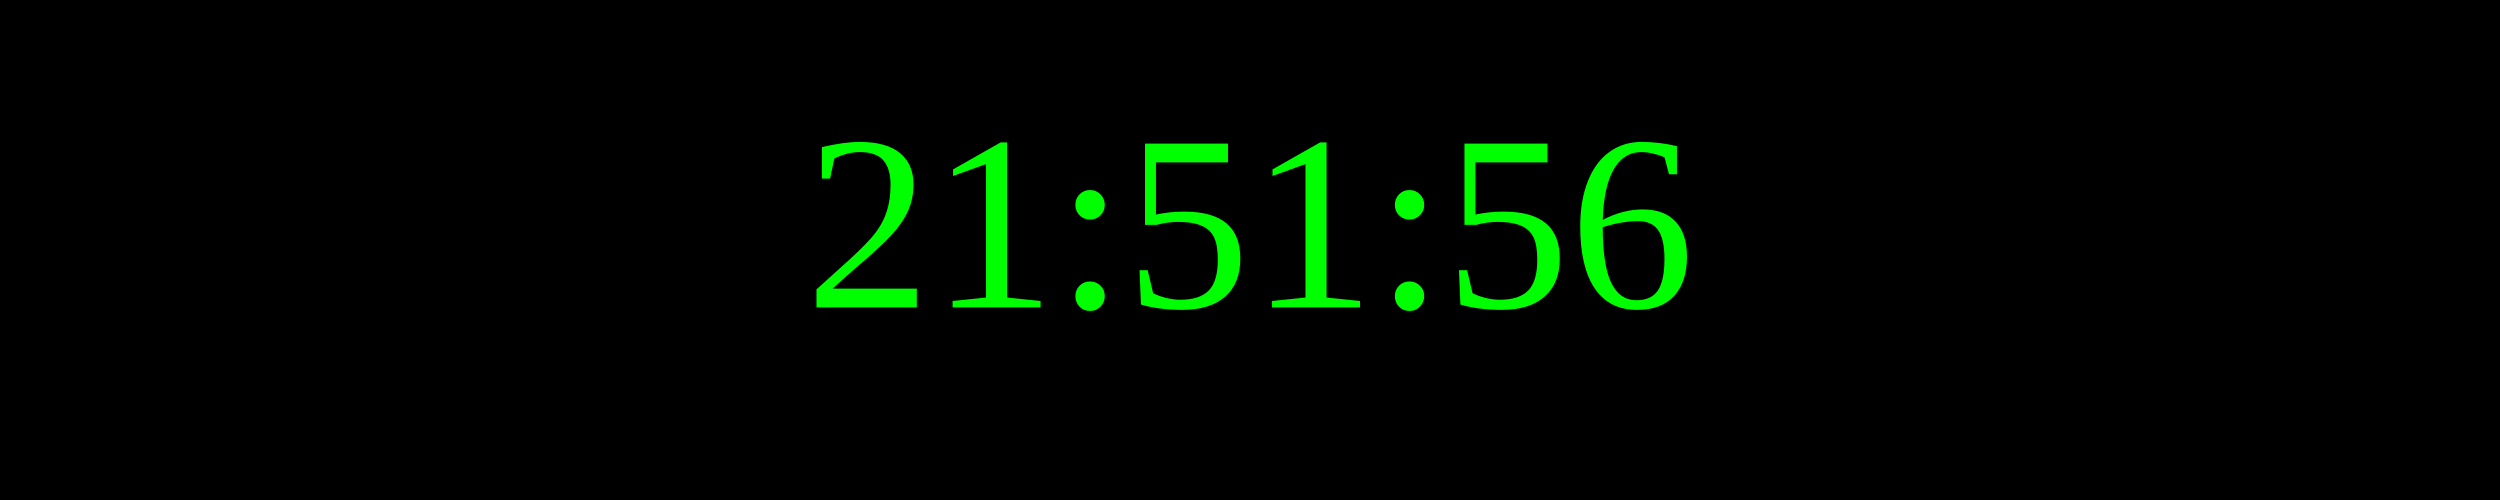
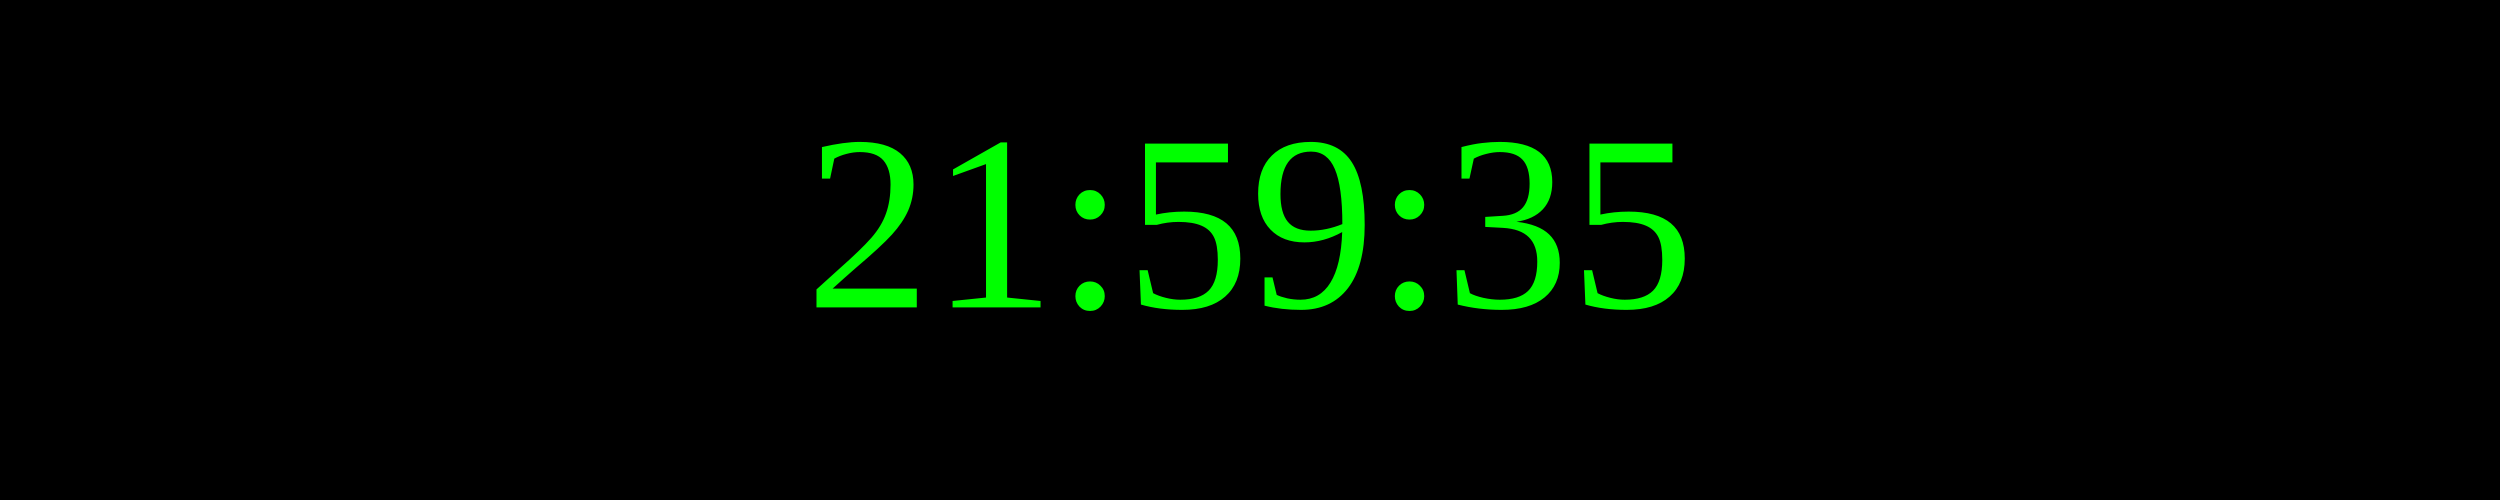
<svg xmlns="http://www.w3.org/2000/svg" width="250" height="50">
  <rect width="100%" height="100%" fill="black" />
  <text x="50%" y="50%" font-size="25" fill="lime" text-anchor="middle" dominant-baseline="middle">
- 21:51:56
+ 21:59:35
</text>
</svg>
